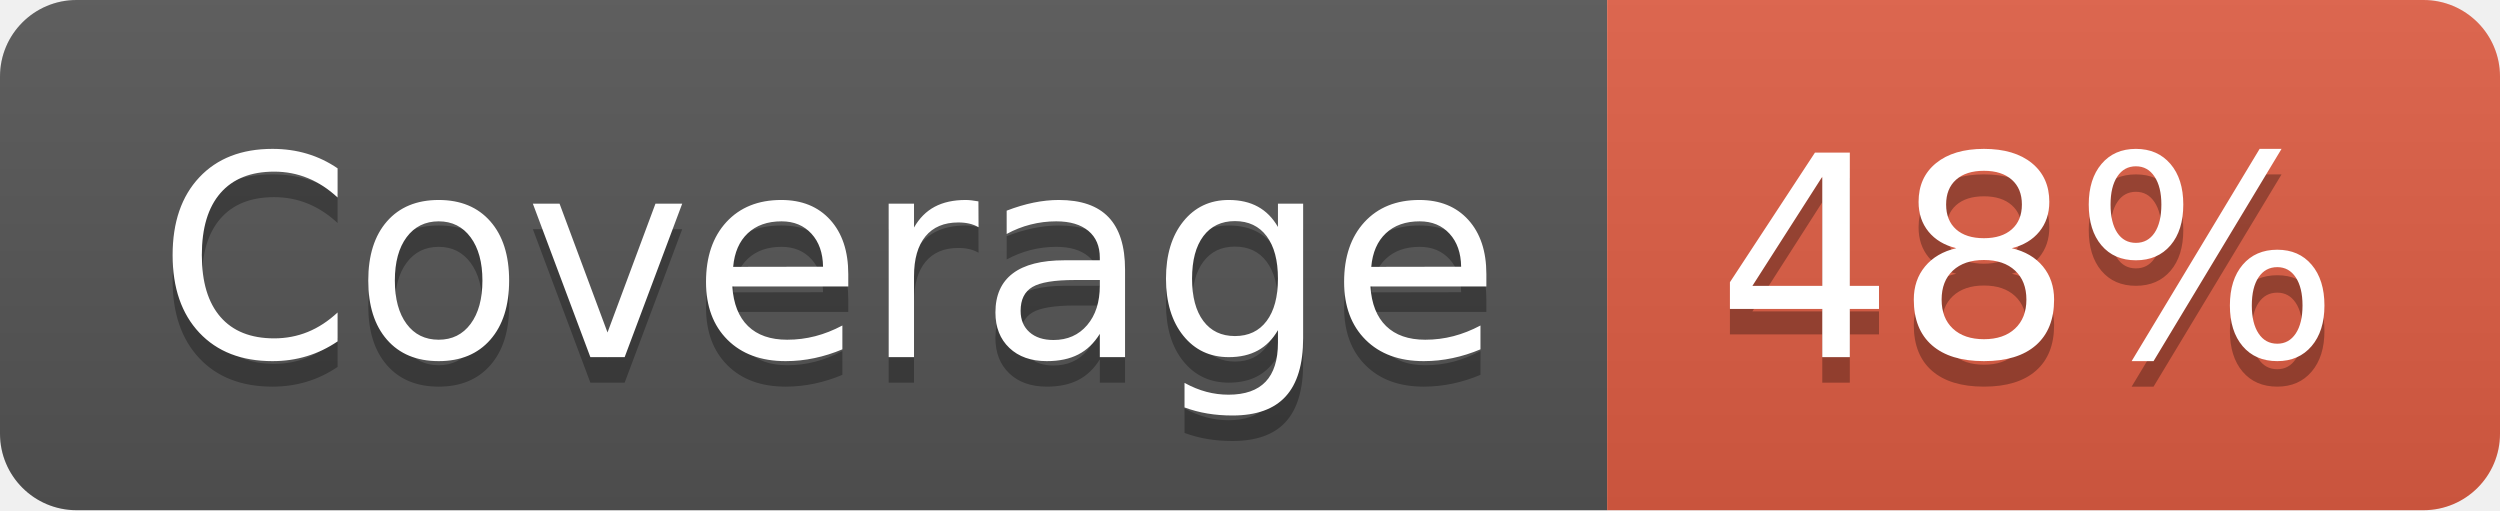
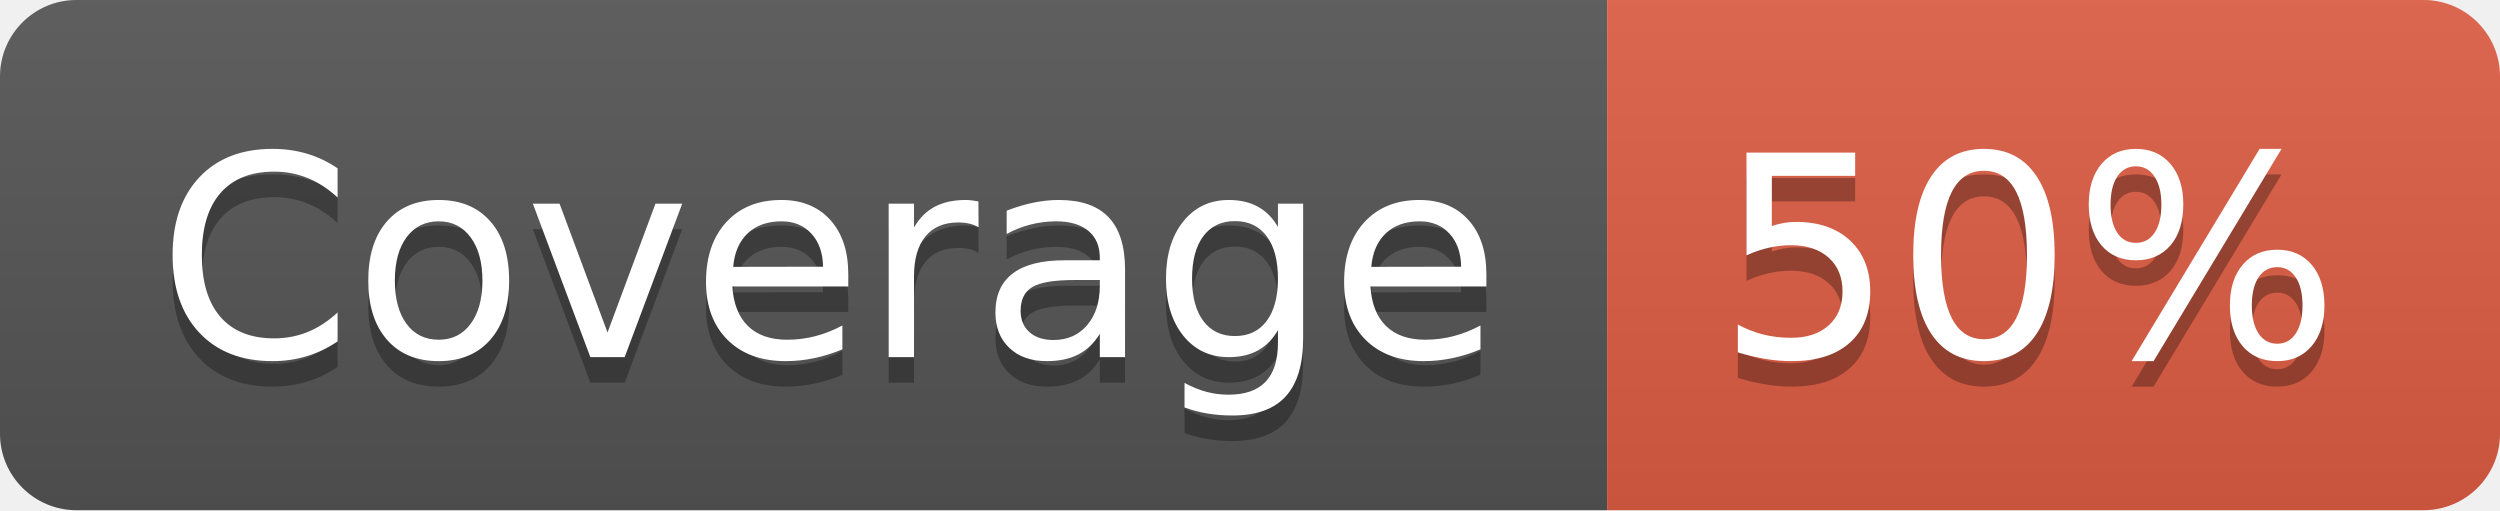
- <svg xmlns="http://www.w3.org/2000/svg" width="98" height="20" role="img" aria-label="Coverage: 48%">
+ <svg xmlns="http://www.w3.org/2000/svg" width="98" height="20" role="img" aria-label="Coverage: 50%">
  <linearGradient id="s" x2="0" y2="100%">
    <stop offset="0" stop-color="#bbb" stop-opacity=".1" />
    <stop offset="1" stop-opacity=".1" />
  </linearGradient>
  <clipPath id="r">
    <rect width="98" height="20" rx="3" fill="#fff" />
  </clipPath>
  <g clip-path="url(#r)">
    <rect width="63" height="20" fill="#555" />
    <rect x="63" width="35" height="20" fill="#e05d44" />
    <rect width="98" height="20" fill="url(#s)" />
  </g>
  <g fill="#fff" text-anchor="middle" font-family="Verdana,Geneva,DejaVu Sans,sans-serif" text-rendering="geometricPrecision" font-size="110">
    <text aria-hidden="true" x="325" y="150" fill="#010101" fill-opacity=".3" transform="scale(.1)" textLength="530">Coverage</text>
    <text x="325" y="140" transform="scale(.1)" fill="#fff" textLength="530">Coverage</text>
-     <text aria-hidden="true" x="795" y="150" fill="#010101" fill-opacity=".3" transform="scale(.1)" textLength="250">48%</text>
-     <text x="795" y="140" transform="scale(.1)" fill="#fff" textLength="250">48%</text>
+     <text aria-hidden="true" x="795" y="150" fill="#010101" fill-opacity=".3" transform="scale(.1)" textLength="250">50%</text>
+     <text x="795" y="140" transform="scale(.1)" fill="#fff" textLength="250">50%</text>
  </g>
</svg>
